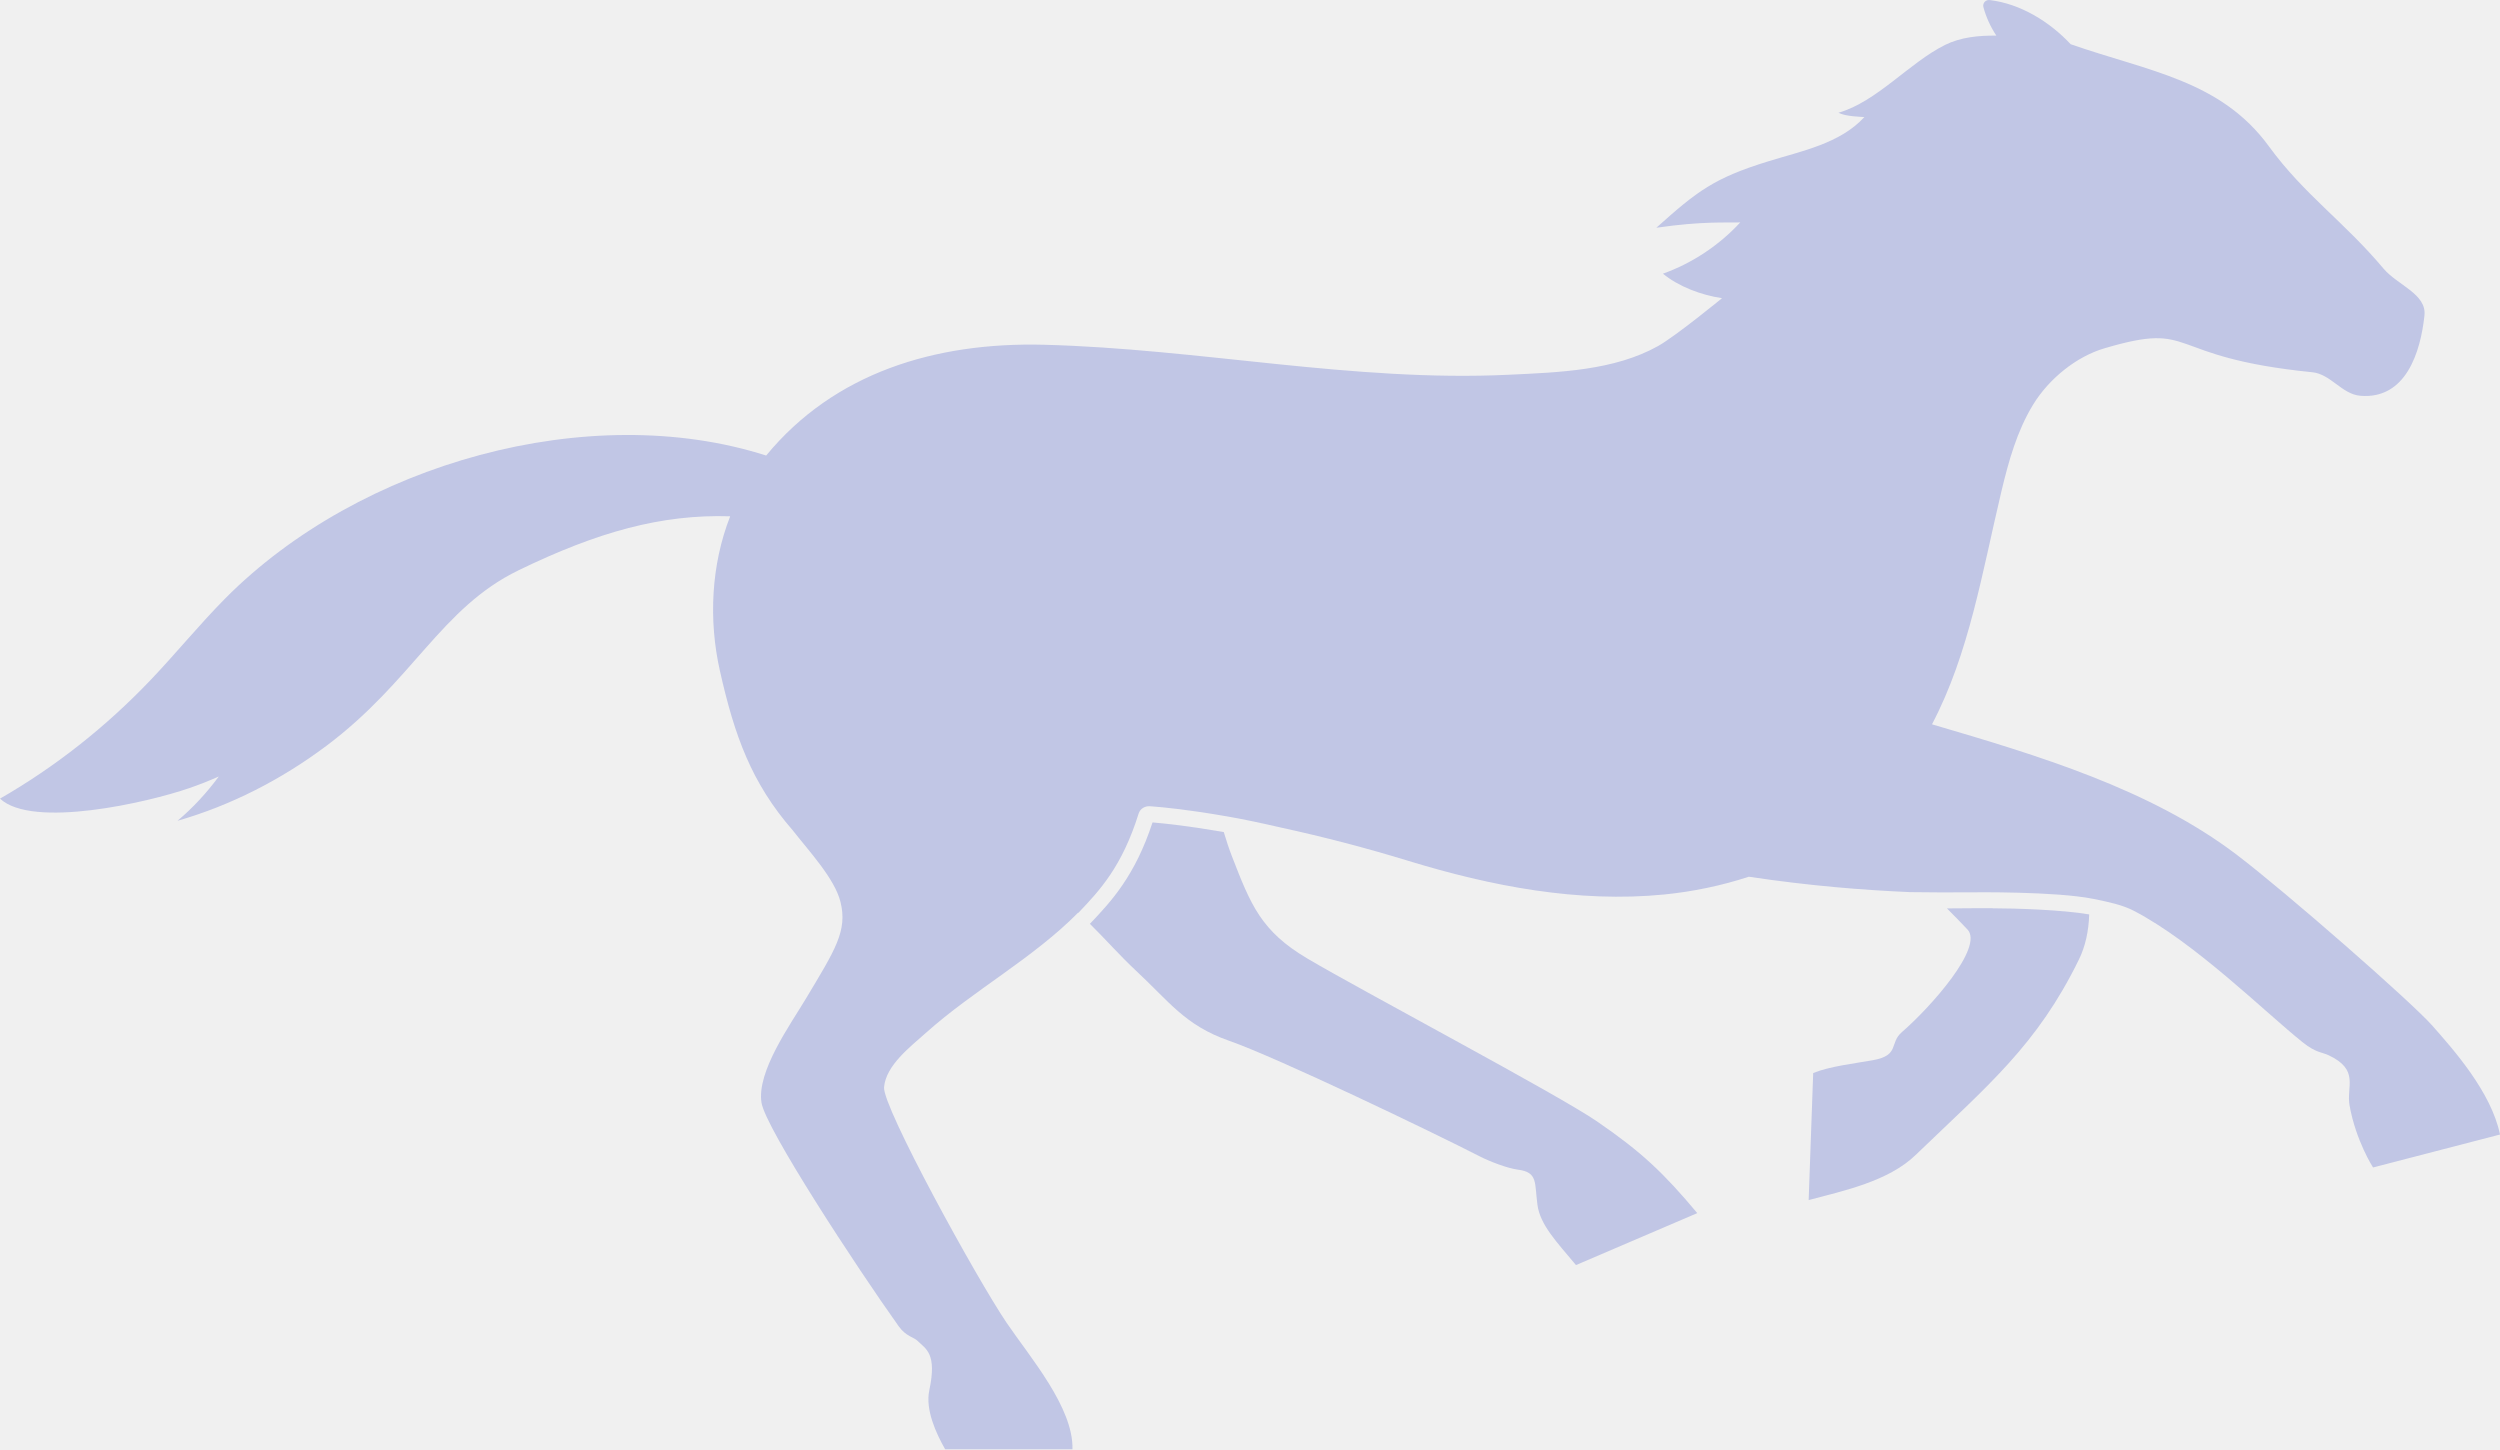
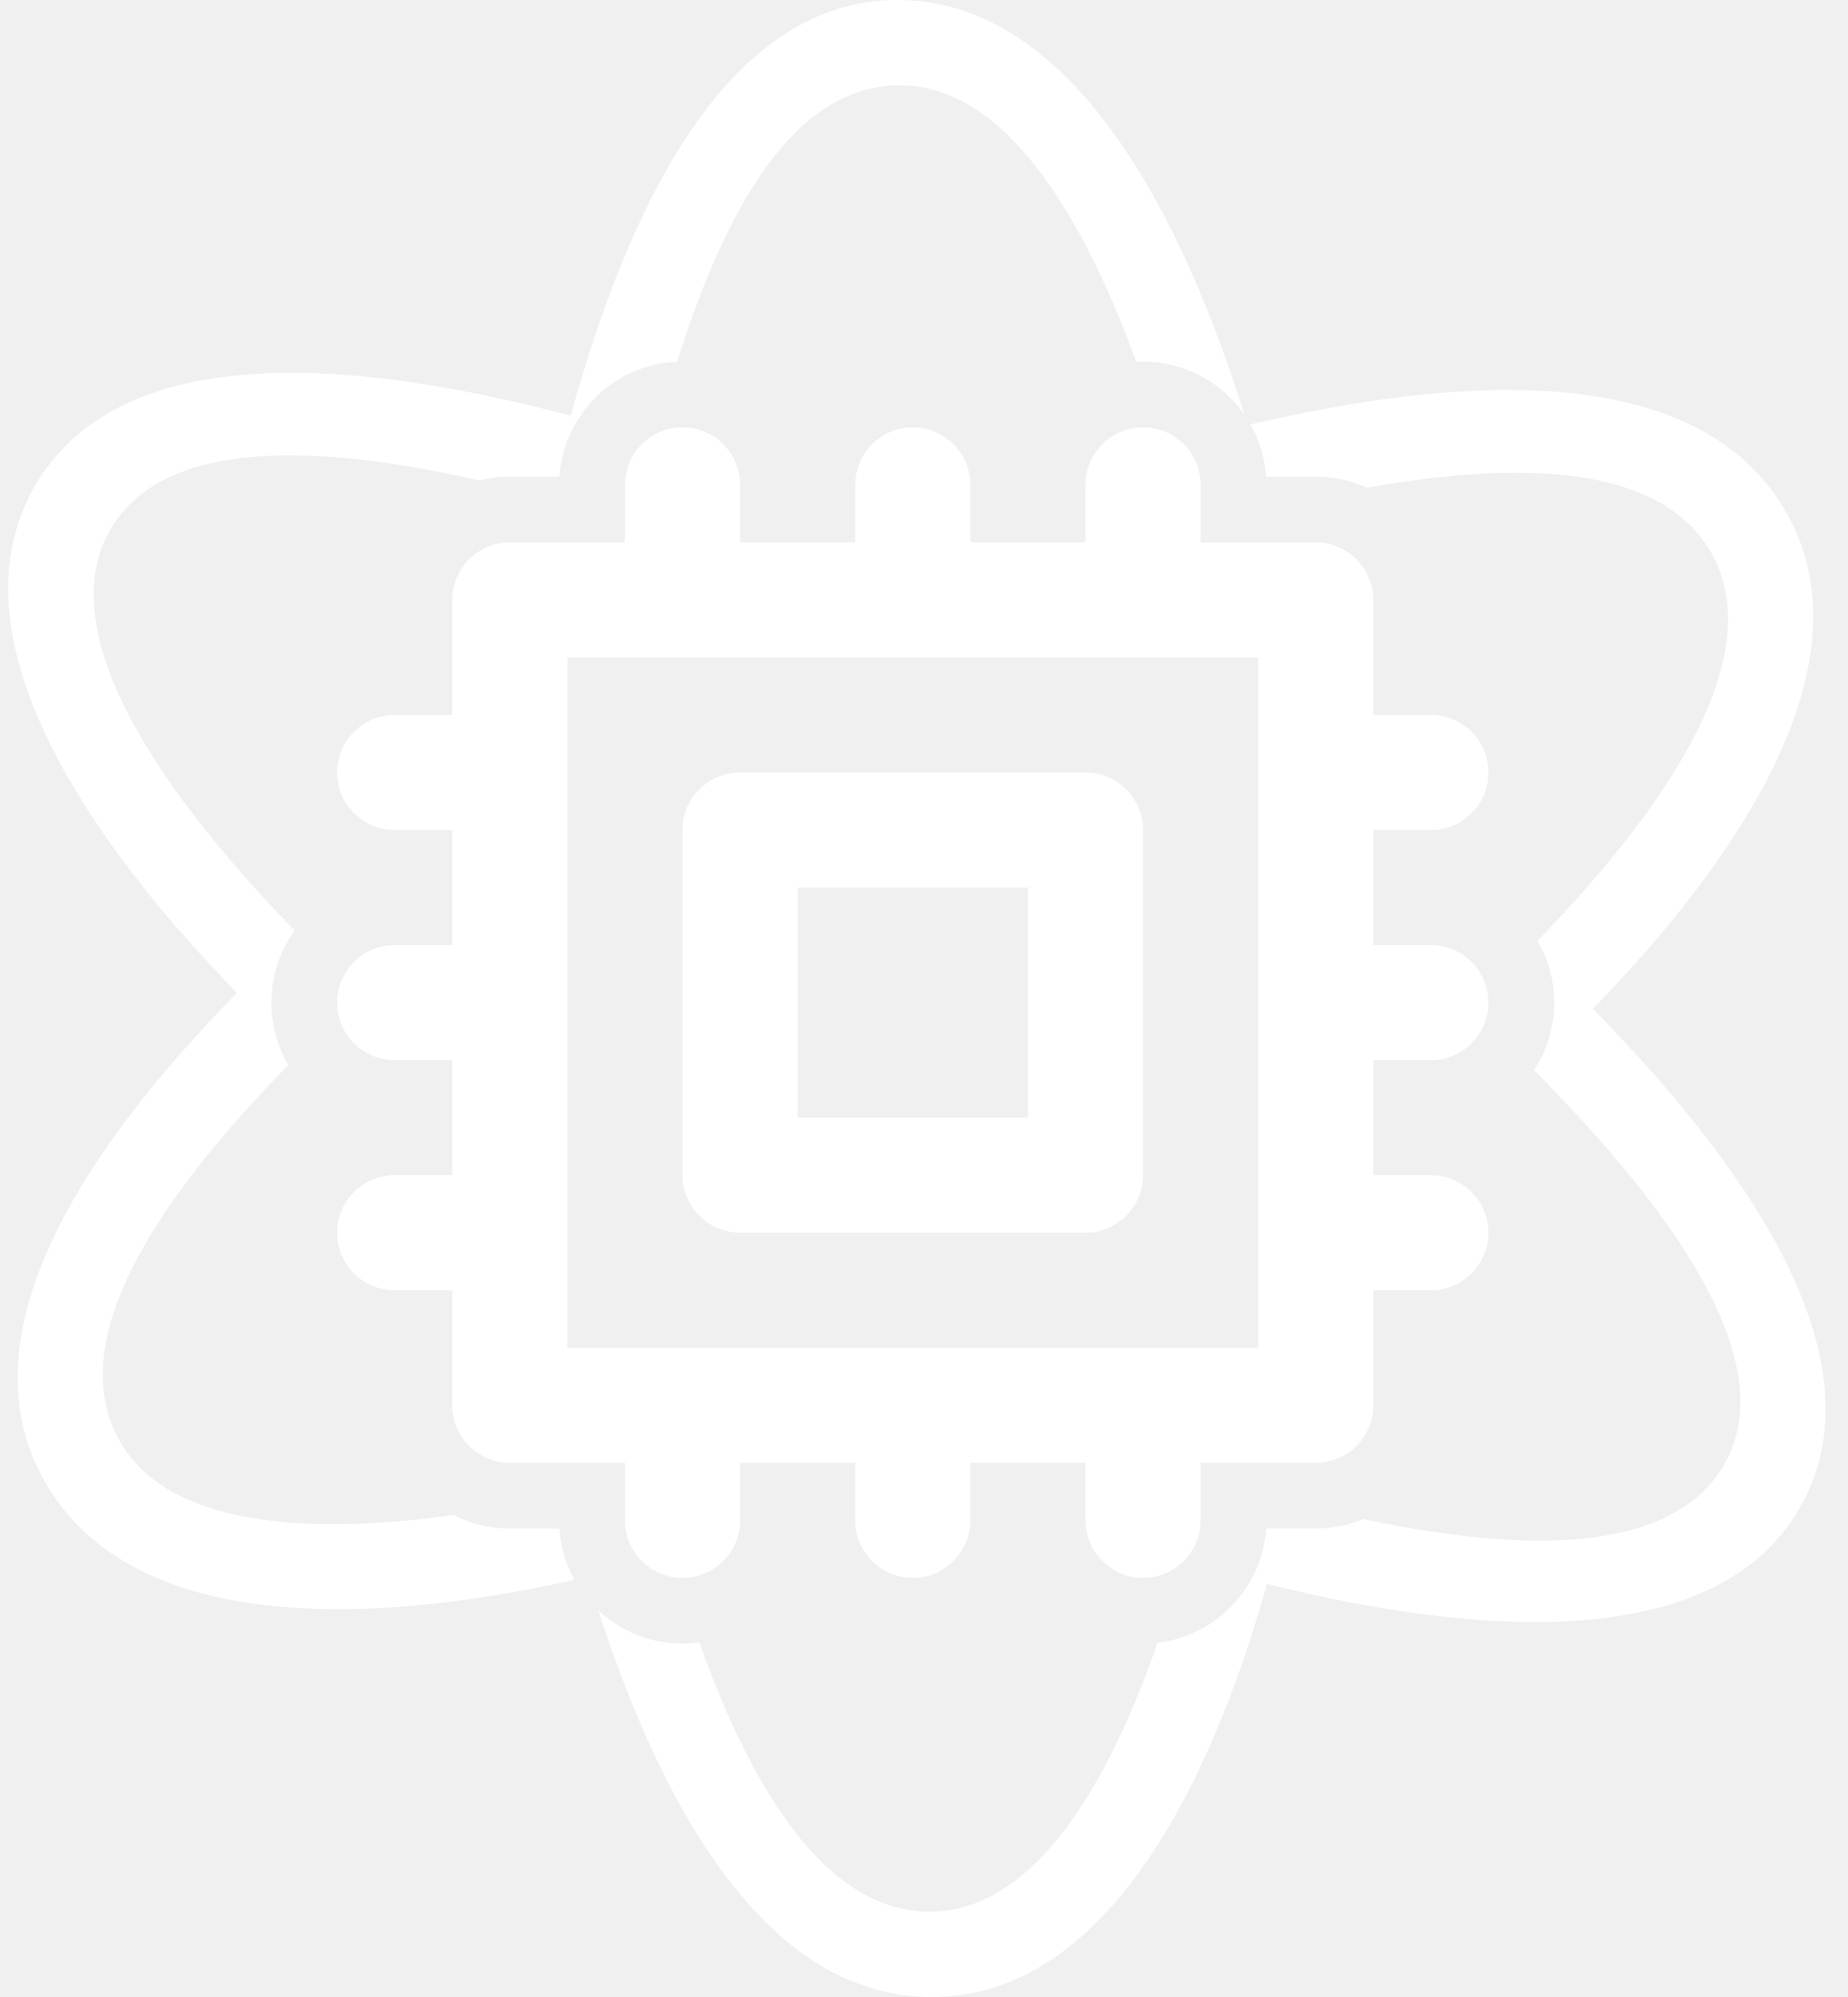
- <svg xmlns="http://www.w3.org/2000/svg" width="69" height="40" viewBox="0 0 69 40" fill="none">
-   <path d="M44.086 30.956C42.967 30.19 37.617 27.362 36.086 26.457C34.806 25.701 34.52 24.972 34.003 23.638C33.915 23.413 33.844 23.187 33.776 22.965C32.806 22.797 32.197 22.732 31.81 22.699C31.326 24.176 30.668 24.882 30.081 25.498C30.508 25.918 30.912 26.38 31.351 26.789C32.264 27.637 32.704 28.299 33.915 28.722C35.272 29.197 39.582 31.27 40.845 31.918C41.126 32.063 41.622 32.248 41.89 32.282C42.45 32.352 42.351 32.637 42.433 33.25C42.507 33.807 42.961 34.273 43.497 34.916L46.845 33.482C45.916 32.374 45.312 31.797 44.086 30.957V30.956Z" fill="#C1C6E5" />
-   <path d="M54.995 25.067H54.444C54.199 25.07 53.965 25.072 53.736 25.072C53.919 25.255 54.107 25.448 54.303 25.655C54.757 26.139 53.3 27.785 52.49 28.488C52.138 28.794 52.439 29.126 51.694 29.261C51.193 29.351 50.498 29.429 50.044 29.616L49.919 33.122C50.89 32.864 52.114 32.606 52.868 31.881C54.898 29.927 56.221 28.844 57.376 26.488C57.554 26.127 57.648 25.7 57.662 25.238C56.922 25.109 55.604 25.069 54.995 25.069V25.067Z" fill="#C1C6E5" />
-   <path d="M67.137 28.313C66.548 27.646 63.084 24.617 61.734 23.591C59.344 21.776 56.255 20.852 53.323 19.991C54.35 18.038 54.705 15.809 55.241 13.553C55.438 12.727 55.67 11.896 56.112 11.171C56.555 10.446 57.314 9.841 58.077 9.615C60.669 8.847 59.65 9.855 63.819 10.274C64.332 10.325 64.636 10.883 65.15 10.924C66.403 11.025 66.807 9.721 66.915 8.707C66.979 8.112 66.169 7.87 65.784 7.412C64.691 6.111 63.594 5.373 62.622 4.039C61.291 2.213 59.291 1.968 57.15 1.22C56.566 0.595 55.76 0.101 54.912 0.001C54.802 -0.012 54.714 0.09 54.742 0.196C54.817 0.476 54.939 0.742 55.099 0.983C54.61 0.978 54.118 1.025 53.683 1.24C52.694 1.733 51.801 2.808 50.74 3.112C50.95 3.217 51.327 3.22 51.457 3.231C50.782 3.967 49.725 4.166 48.773 4.462C47.315 4.917 46.853 5.264 45.715 6.286C47.003 6.099 47.647 6.151 48.03 6.139C47.446 6.773 46.708 7.262 45.897 7.554C46.332 7.909 46.943 8.142 47.528 8.23C47.528 8.23 46.245 9.281 45.766 9.549C44.556 10.227 43.038 10.277 41.643 10.343C37.356 10.548 33.095 9.624 28.804 9.515C25.81 9.44 23.025 10.29 21.146 12.573C16.275 11.015 9.932 12.775 6.218 16.515C5.506 17.234 4.861 18.028 4.162 18.762C2.925 20.062 1.519 21.17 0 22.042C0.896 22.881 4.081 22.148 5.222 21.753C5.5 21.658 5.772 21.549 6.039 21.431C5.707 21.88 5.327 22.294 4.899 22.654C6.381 22.228 7.769 21.513 9.005 20.588C11.398 18.796 12.174 16.777 14.312 15.74C16.494 14.68 18.264 14.189 20.153 14.25C19.629 15.585 19.552 17.107 19.87 18.517C20.271 20.303 20.738 21.605 21.881 22.919C22.326 23.489 23.037 24.248 23.197 24.891C23.397 25.692 23.05 26.214 22.244 27.561C21.814 28.279 20.882 29.574 21.017 30.433C21.128 31.139 23.646 34.981 24.804 36.605C25.01 36.892 25.214 36.897 25.331 37.014C25.549 37.231 25.867 37.349 25.649 38.37C25.534 38.904 25.835 39.559 26.086 40H29.6C29.631 38.849 28.424 37.454 27.785 36.512C26.956 35.29 24.353 30.548 24.4 30.007C24.453 29.402 25.12 28.896 25.562 28.501C26.872 27.33 28.507 26.454 29.754 25.192C29.756 25.193 29.759 25.194 29.76 25.197C30.357 24.573 30.969 23.915 31.426 22.455C31.467 22.322 31.596 22.243 31.739 22.252C32.13 22.281 32.776 22.343 33.869 22.533C34.272 22.602 34.794 22.711 35.364 22.843C36.544 23.1 37.713 23.405 38.868 23.759C41.155 24.459 43.554 24.923 45.934 24.688C46.723 24.609 47.51 24.446 48.267 24.198C49.972 24.453 51.447 24.568 52.724 24.623C53.274 24.633 53.828 24.631 54.444 24.628C54.444 24.628 56.741 24.598 57.781 24.81C58.206 24.897 58.579 24.975 58.889 25.136C60.583 26.014 62.516 27.938 63.551 28.765C63.926 29.064 64.082 29.036 64.27 29.125C65.132 29.53 64.752 29.987 64.849 30.517C65.025 31.493 65.496 32.222 65.496 32.222L69 31.313C68.759 30.134 67.695 28.946 67.137 28.314V28.313Z" fill="#C1C6E5" />
+ <svg xmlns="http://www.w3.org/2000/svg" width="37" height="40" viewBox="0 0 37 40" fill="none">
+   <path d="M25.043 8.501C28.166 7.776 33.753 6.864 35.732 10.194C37.732 13.56 34.083 17.959 31.9 20.207C34.163 22.524 37.941 26.904 36.042 30.203C34.153 33.484 28.45 32.495 25.372 31.724C24.519 34.784 22.514 40.047 18.608 40C14.987 39.956 12.996 35.379 11.983 32.258C12.425 32.67 13.017 32.922 13.668 32.922C13.782 32.922 13.894 32.913 14.004 32.898C14.858 35.281 16.307 38.263 18.583 38.291C20.889 38.319 22.365 35.258 23.182 32.904C24.355 32.766 25.276 31.807 25.355 30.617H26.349C26.685 30.617 27.006 30.55 27.299 30.428C29.863 30.967 33.365 31.356 34.532 29.329C35.931 26.898 32.398 23.154 30.723 21.431C30.977 21.043 31.124 20.58 31.124 20.082C31.124 19.631 31.003 19.209 30.792 18.845C32.429 17.141 35.694 13.469 34.245 11.03C33.107 9.114 29.851 9.327 27.374 9.769C27.134 9.66 26.874 9.588 26.6 9.56L26.529 9.554L26.411 9.549L26.349 9.547H25.355C25.33 9.169 25.22 8.814 25.043 8.501Z" fill="white" />
+   <path d="M18.023 0C21.843 0.047 23.956 5.23 24.921 8.306C24.486 7.68 23.769 7.264 22.954 7.244L22.89 7.243C22.845 7.243 22.8 7.244 22.756 7.247C21.878 4.85 20.347 1.737 18.048 1.709C15.68 1.68 14.343 4.769 13.56 7.245C12.3 7.299 11.286 8.296 11.203 9.547H10.21C9.999 9.547 9.794 9.574 9.599 9.623C7.045 9.045 3.39 8.556 2.207 10.611C0.796 13.063 4.252 16.946 5.901 18.638C5.619 19.028 5.448 19.504 5.435 20.019L5.434 20.082L5.435 20.146C5.446 20.578 5.568 20.982 5.773 21.331C4.071 23.091 1.003 26.521 2.422 28.909C3.507 30.735 6.676 30.685 9.081 30.345C9.419 30.519 9.803 30.617 10.21 30.617H11.203C11.228 30.988 11.334 31.336 11.504 31.644C8.317 32.361 2.885 33.026 0.935 29.744C-1.057 26.39 2.529 22.154 4.747 19.885C2.458 17.551 -1.215 13.059 0.697 9.737C2.615 6.405 8.253 7.495 11.43 8.325C12.274 5.281 14.133 -0.047 18.023 0Z" fill="white" />
+   <path d="M21.738 30.453V29.3H19.432V30.453C19.432 31.089 18.916 31.605 18.279 31.605C17.642 31.605 17.126 31.089 17.126 30.453V29.3H14.821V30.453C14.821 31.089 14.305 31.605 13.668 31.605C13.031 31.605 12.515 31.089 12.515 30.453V29.3H10.21C9.573 29.3 9.057 28.785 9.057 28.148V25.844H7.904C7.267 25.844 6.751 25.328 6.751 24.691C6.751 24.055 7.267 23.539 7.904 23.539H9.057V21.235H7.904C7.267 21.235 6.751 20.719 6.751 20.082C6.751 19.446 7.267 18.93 7.904 18.93H9.057V16.625H7.904C7.267 16.625 6.751 16.11 6.751 15.473C6.751 14.837 7.267 14.321 7.904 14.321H9.057V12.016L9.063 11.898C9.122 11.317 9.613 10.864 10.21 10.864H12.515V9.712C12.515 9.076 13.031 8.56 13.668 8.56C14.305 8.56 14.821 9.076 14.821 9.712V10.864H17.126V9.712C17.126 9.076 17.642 8.56 18.279 8.56C18.916 8.56 19.432 9.076 19.432 9.712V10.864H21.738V9.712C21.738 9.076 22.254 8.56 22.89 8.56C23.527 8.56 24.043 9.076 24.043 9.712V10.864H26.349L26.467 10.87C27.048 10.929 27.501 11.42 27.501 12.016V14.321H28.654C29.291 14.321 29.807 14.837 29.807 15.473C29.807 16.11 29.291 16.625 28.654 16.625H27.501V18.93H28.654C29.291 18.93 29.807 19.446 29.807 20.082C29.807 20.719 29.291 21.235 28.654 21.235H27.501V23.539H28.654C29.291 23.539 29.807 24.055 29.807 24.691C29.807 25.328 29.291 25.844 28.654 25.844H27.501V28.148C27.501 28.785 26.985 29.3 26.349 29.3H24.043V30.453C24.043 31.089 23.527 31.605 22.89 31.605C22.254 31.605 21.738 31.089 21.738 30.453ZM11.363 26.996H25.196V13.169H11.363V26.996ZM21.738 15.473C22.374 15.473 22.89 15.989 22.89 16.625V23.539C22.89 23.845 22.769 24.138 22.552 24.354C22.336 24.57 22.043 24.691 21.738 24.691H14.821C14.184 24.691 13.668 24.175 13.668 23.539V16.625C13.668 15.989 14.184 15.473 14.821 15.473H21.738ZM15.974 22.387H20.585V17.778H15.974V22.387Z" fill="white" />
</svg>
